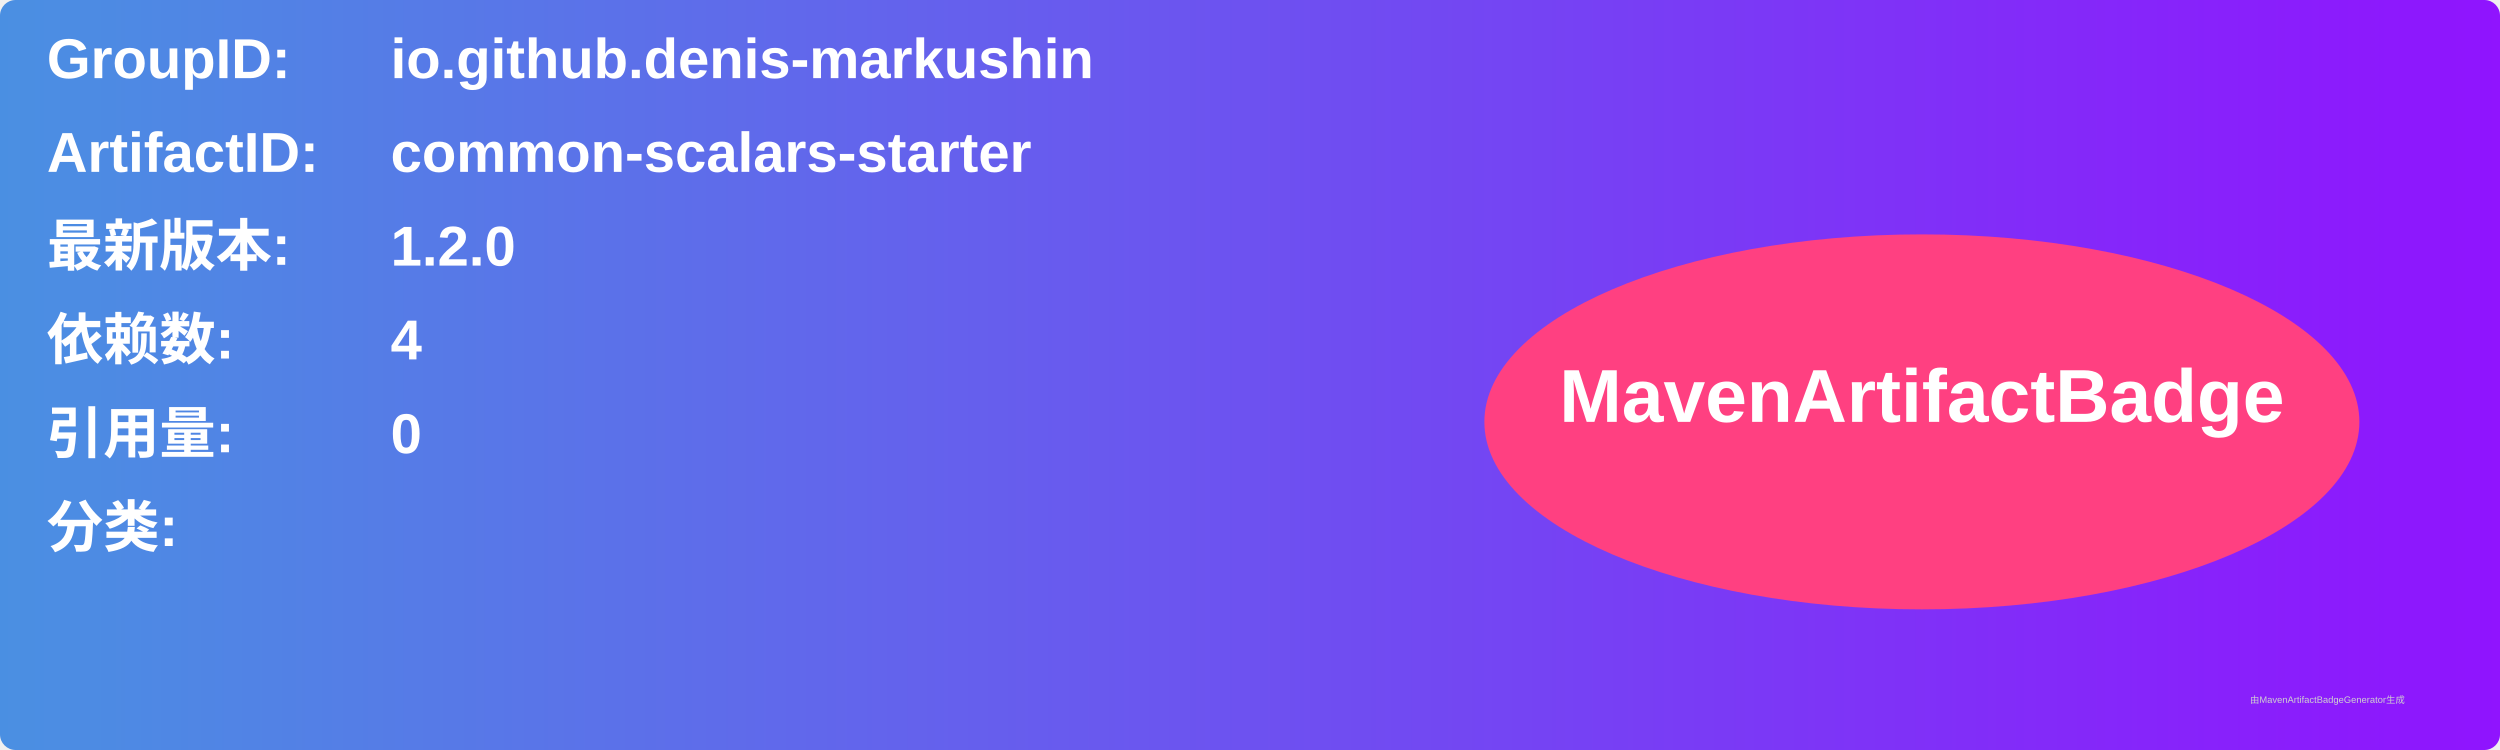
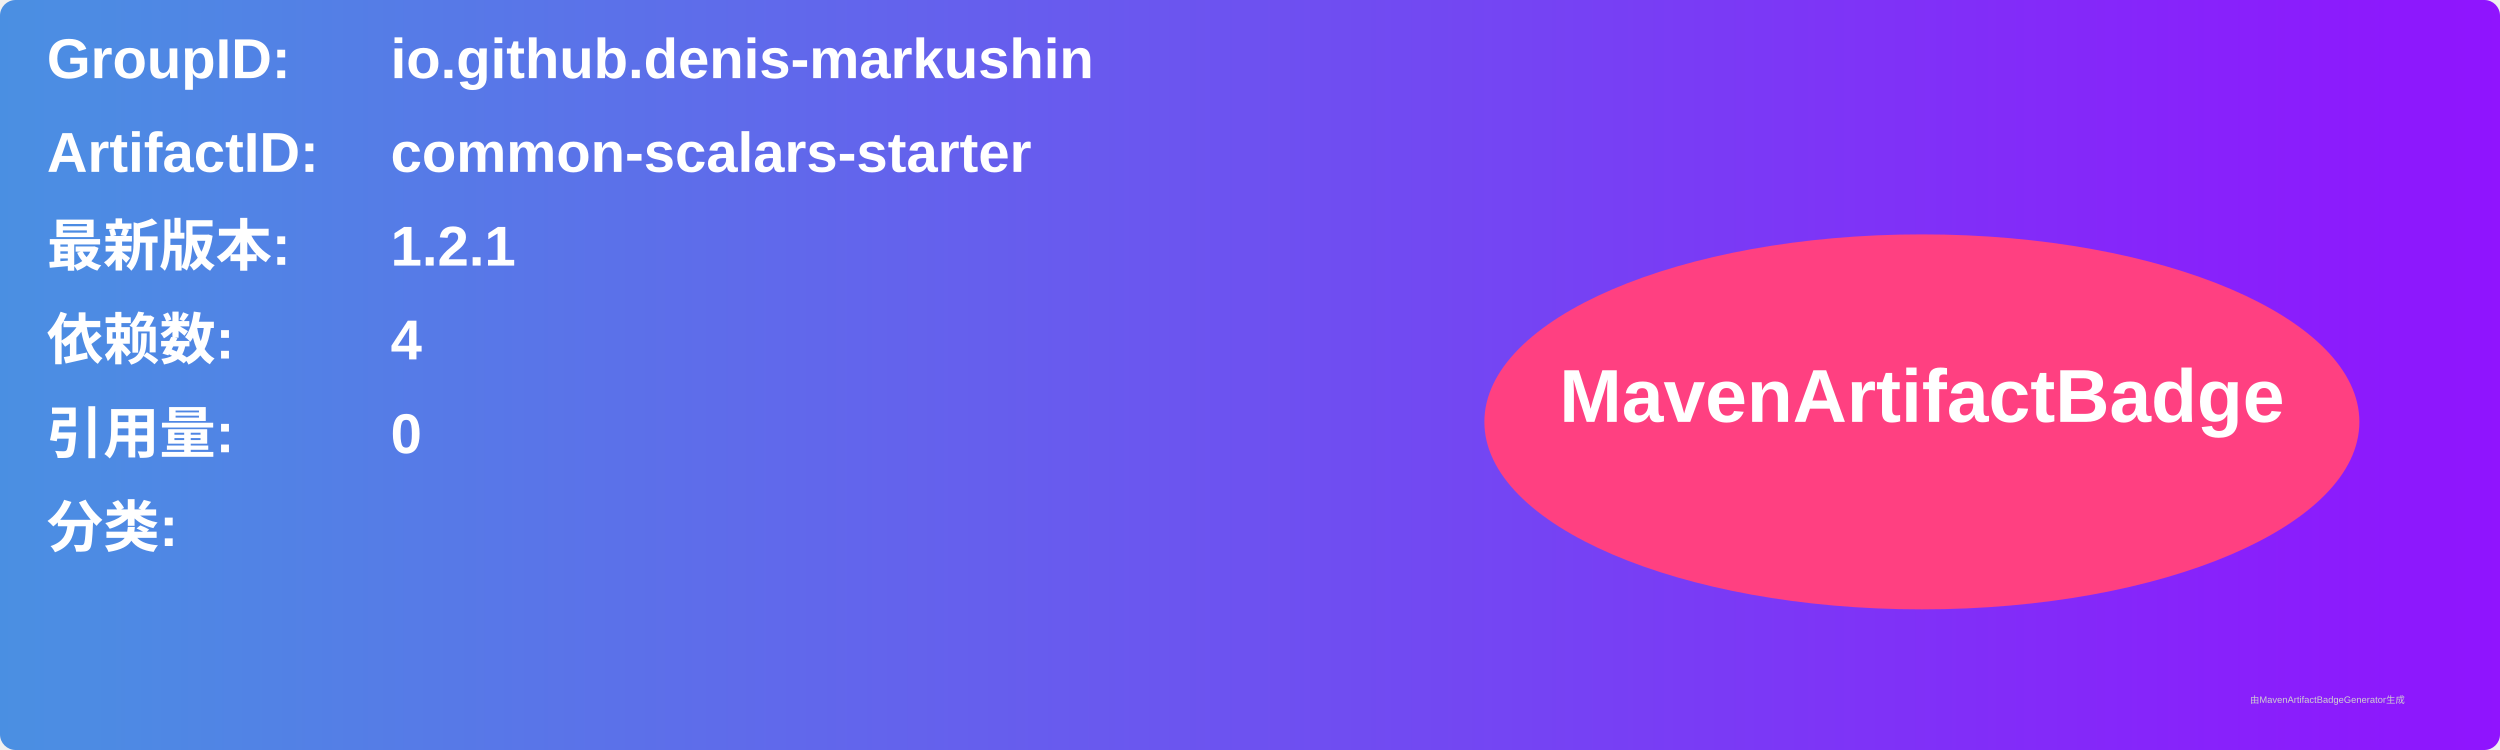
<svg xmlns="http://www.w3.org/2000/svg" width="800" height="240" viewBox="0 0 800 240">
  <linearGradient id="grad" x1="0%" y1="0%" x2="100%" y2="0%">
    <stop offset="0%" stop-color="#4a90e2" />
    <stop offset="100%" stop-color="#9013fe" />
  </linearGradient>
  <rect width="100%" height="100%" rx="5" ry="5" fill="url(#grad)" />
  <g transform="translate(15, 15)">
    <text x="0" y="10" font-family="Arial" font-size="18" fill="white" font-weight="bold" width="260">GroupID:</text>
    <text x="110" y="10" font-family="Arial" font-size="18" fill="white" font-weight="bold" width="460">io.github.denis-markushin</text>
    <text x="0" y="40" font-family="Arial" font-size="18" fill="white" font-weight="bold" width="260">ArtifactID:</text>
    <text x="110" y="40" font-family="Arial" font-size="18" fill="white" font-weight="bold" width="460">common-scalars-starter</text>
    <text x="0" y="70" font-family="Arial" font-size="18" fill="white" font-weight="bold">最新版本:</text>
    <text x="110" y="70" font-family="Arial" font-size="18" fill="white" font-weight="bold">
-       <tspan font-weight="bold">1.2.0</tspan>
+       <tspan font-weight="bold">1.2.1</tspan>
    </text>
    <text x="0" y="100" font-family="Arial" font-size="18" fill="white" font-weight="bold">依赖数: </text>
    <text x="110" y="100" font-family="Arial" font-size="18" fill="white">
      <tspan font-weight="bold">4</tspan>
    </text>
    <text x="0" y="130" font-family="Arial" font-size="18" fill="white" font-weight="bold">引用量: </text>
    <text x="110" y="130" font-family="Arial" font-size="18" fill="white">
      <tspan font-weight="bold">0</tspan>
    </text>
    <text x="0" y="160" font-family="Arial" font-size="18" fill="white" font-weight="bold">分类:</text>
    <text x="10" y="190" font-family="Arial" font-size="10" fill="white">
      <tspan font-weight="bold" />
    </text>
    <ellipse cx="600" cy="120" rx="140" ry="60" fill="#ff4081" />
    <text x="600" y="120" text-anchor="middle" font-family="Arial" font-size="24" fill="white" font-weight="bold">MavenArtifactBadge</text>
  </g>
  <text x="720" y="225" font-family="Arial" font-size="3" fill="#d0d0d0">由MavenArtifactBadgeGenerator生成</text>
</svg>
